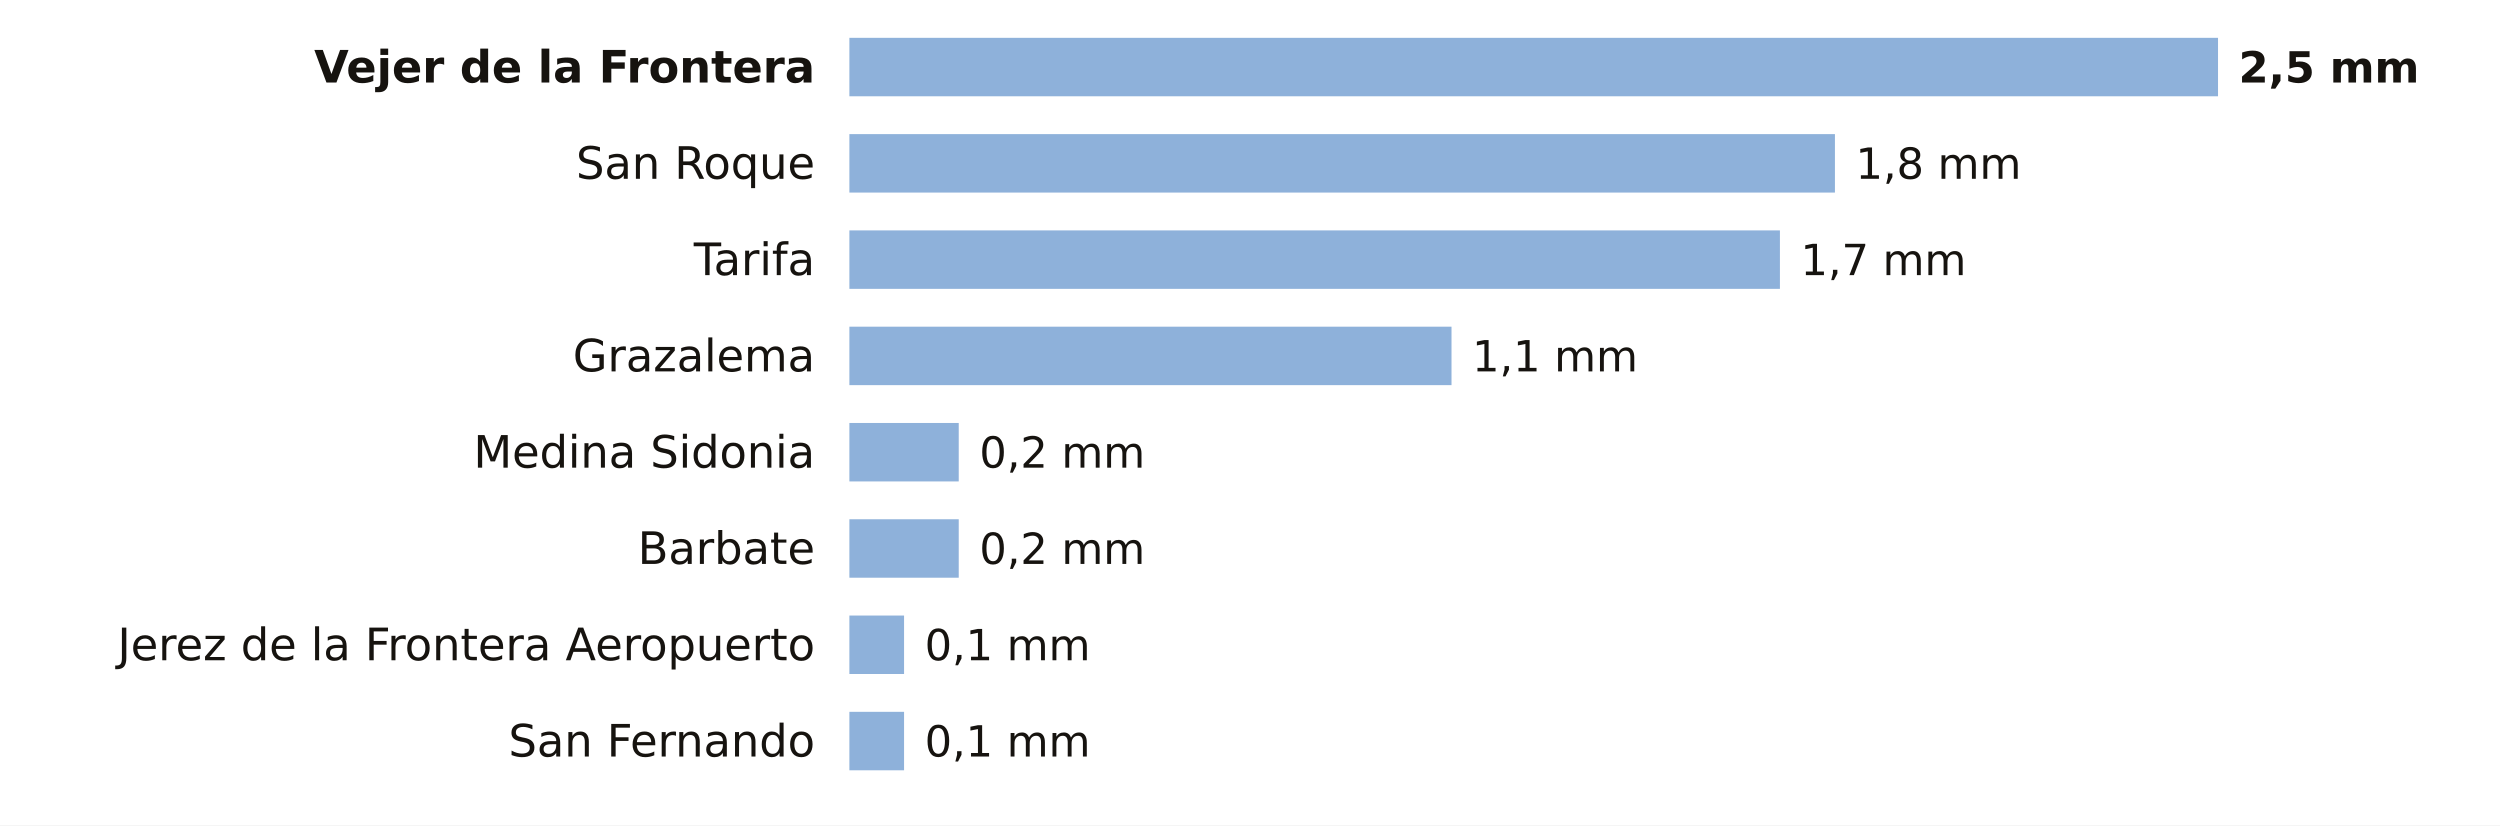
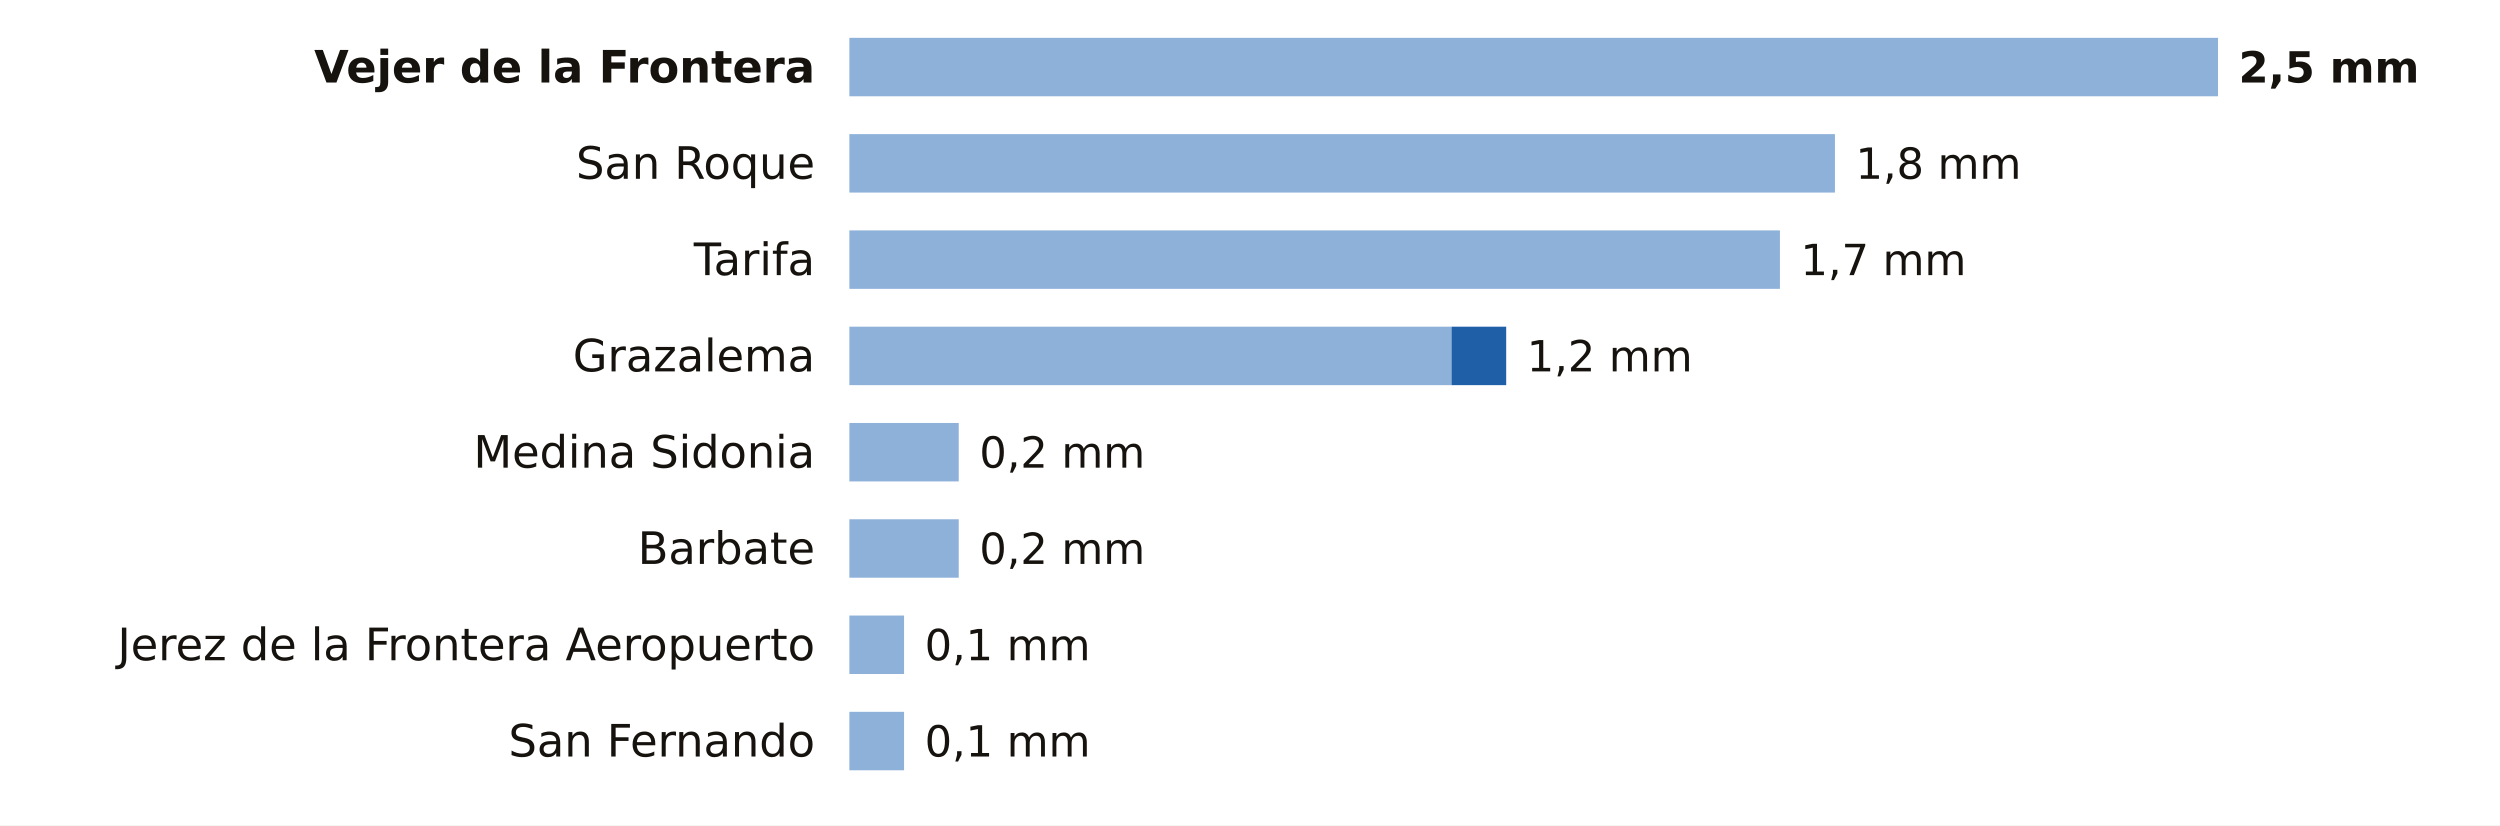
<svg xmlns="http://www.w3.org/2000/svg" viewBox="0 0 727 240" width="727" height="240" role="img" aria-label="La lluvia de los últimos 7 días en las estaciones de AEMET de Cádiz">
  <rect width="727" height="240" fill="#FFFFFF" />
  <text x="237.0" y="24.0" font-size="13" fill="#16130F" text-anchor="end" font-weight="600" font-family="Public Sans, DejaVu Sans, Arial, sans-serif">Vejer de la Frontera</text>
  <rect x="247" y="11" width="398.0" height="17" fill="#8EB1DA" />
  <text x="651.0" y="24.0" font-size="12.5" fill="#16130F" text-anchor="start" font-weight="700" font-family="Public Sans, DejaVu Sans, Arial, sans-serif">2,5 mm</text>
  <text x="237.0" y="52.0" font-size="13" fill="#16130F" text-anchor="end" font-weight="400" font-family="Public Sans, DejaVu Sans, Arial, sans-serif">San Roque</text>
  <rect x="247" y="39" width="286.6" height="17" fill="#8EB1DA" />
  <text x="539.6" y="52.0" font-size="12.5" fill="#16130F" text-anchor="start" font-weight="500" font-family="Public Sans, DejaVu Sans, Arial, sans-serif">1,8 mm</text>
  <text x="237.0" y="80.0" font-size="13" fill="#16130F" text-anchor="end" font-weight="400" font-family="Public Sans, DejaVu Sans, Arial, sans-serif">Tarifa</text>
  <rect x="247" y="67" width="270.6" height="17" fill="#8EB1DA" />
  <text x="523.6" y="80.0" font-size="12.5" fill="#16130F" text-anchor="start" font-weight="500" font-family="Public Sans, DejaVu Sans, Arial, sans-serif">1,7 mm</text>
  <text x="237.0" y="108.0" font-size="13" fill="#16130F" text-anchor="end" font-weight="400" font-family="Public Sans, DejaVu Sans, Arial, sans-serif">Grazalema</text>
  <rect x="247" y="95" width="175.1" height="17" fill="#8EB1DA" />
-   <text x="428.1" y="108.0" font-size="12.5" fill="#16130F" text-anchor="start" font-weight="500" font-family="Public Sans, DejaVu Sans, Arial, sans-serif">1,1 mm</text>
+   <rect x="422.1" y="95" width="15.9" height="17" fill="#1F5FA8" />
+   <text x="444.0" y="108.0" font-size="12.5" fill="#16130F" text-anchor="start" font-weight="500" font-family="Public Sans, DejaVu Sans, Arial, sans-serif">1,2 mm</text>
  <text x="237.0" y="136.0" font-size="13" fill="#16130F" text-anchor="end" font-weight="400" font-family="Public Sans, DejaVu Sans, Arial, sans-serif">Medina Sidonia</text>
  <rect x="247" y="123" width="31.8" height="17" fill="#8EB1DA" />
  <text x="284.8" y="136.0" font-size="12.5" fill="#16130F" text-anchor="start" font-weight="500" font-family="Public Sans, DejaVu Sans, Arial, sans-serif">0,2 mm</text>
  <text x="237.0" y="164.0" font-size="13" fill="#16130F" text-anchor="end" font-weight="400" font-family="Public Sans, DejaVu Sans, Arial, sans-serif">Barbate</text>
  <rect x="247" y="151" width="31.8" height="17" fill="#8EB1DA" />
  <text x="284.8" y="164.0" font-size="12.5" fill="#16130F" text-anchor="start" font-weight="500" font-family="Public Sans, DejaVu Sans, Arial, sans-serif">0,2 mm</text>
  <text x="237.0" y="192.0" font-size="13" fill="#16130F" text-anchor="end" font-weight="400" font-family="Public Sans, DejaVu Sans, Arial, sans-serif">Jerez de la Frontera Aeropuerto</text>
  <rect x="247" y="179" width="15.9" height="17" fill="#8EB1DA" />
  <text x="268.9" y="192.0" font-size="12.5" fill="#16130F" text-anchor="start" font-weight="500" font-family="Public Sans, DejaVu Sans, Arial, sans-serif">0,1 mm</text>
  <text x="237.0" y="220.0" font-size="13" fill="#16130F" text-anchor="end" font-weight="400" font-family="Public Sans, DejaVu Sans, Arial, sans-serif">San Fernando</text>
  <rect x="247" y="207" width="15.9" height="17" fill="#8EB1DA" />
  <text x="268.9" y="220.0" font-size="12.5" fill="#16130F" text-anchor="start" font-weight="500" font-family="Public Sans, DejaVu Sans, Arial, sans-serif">0,1 mm</text>
</svg>
